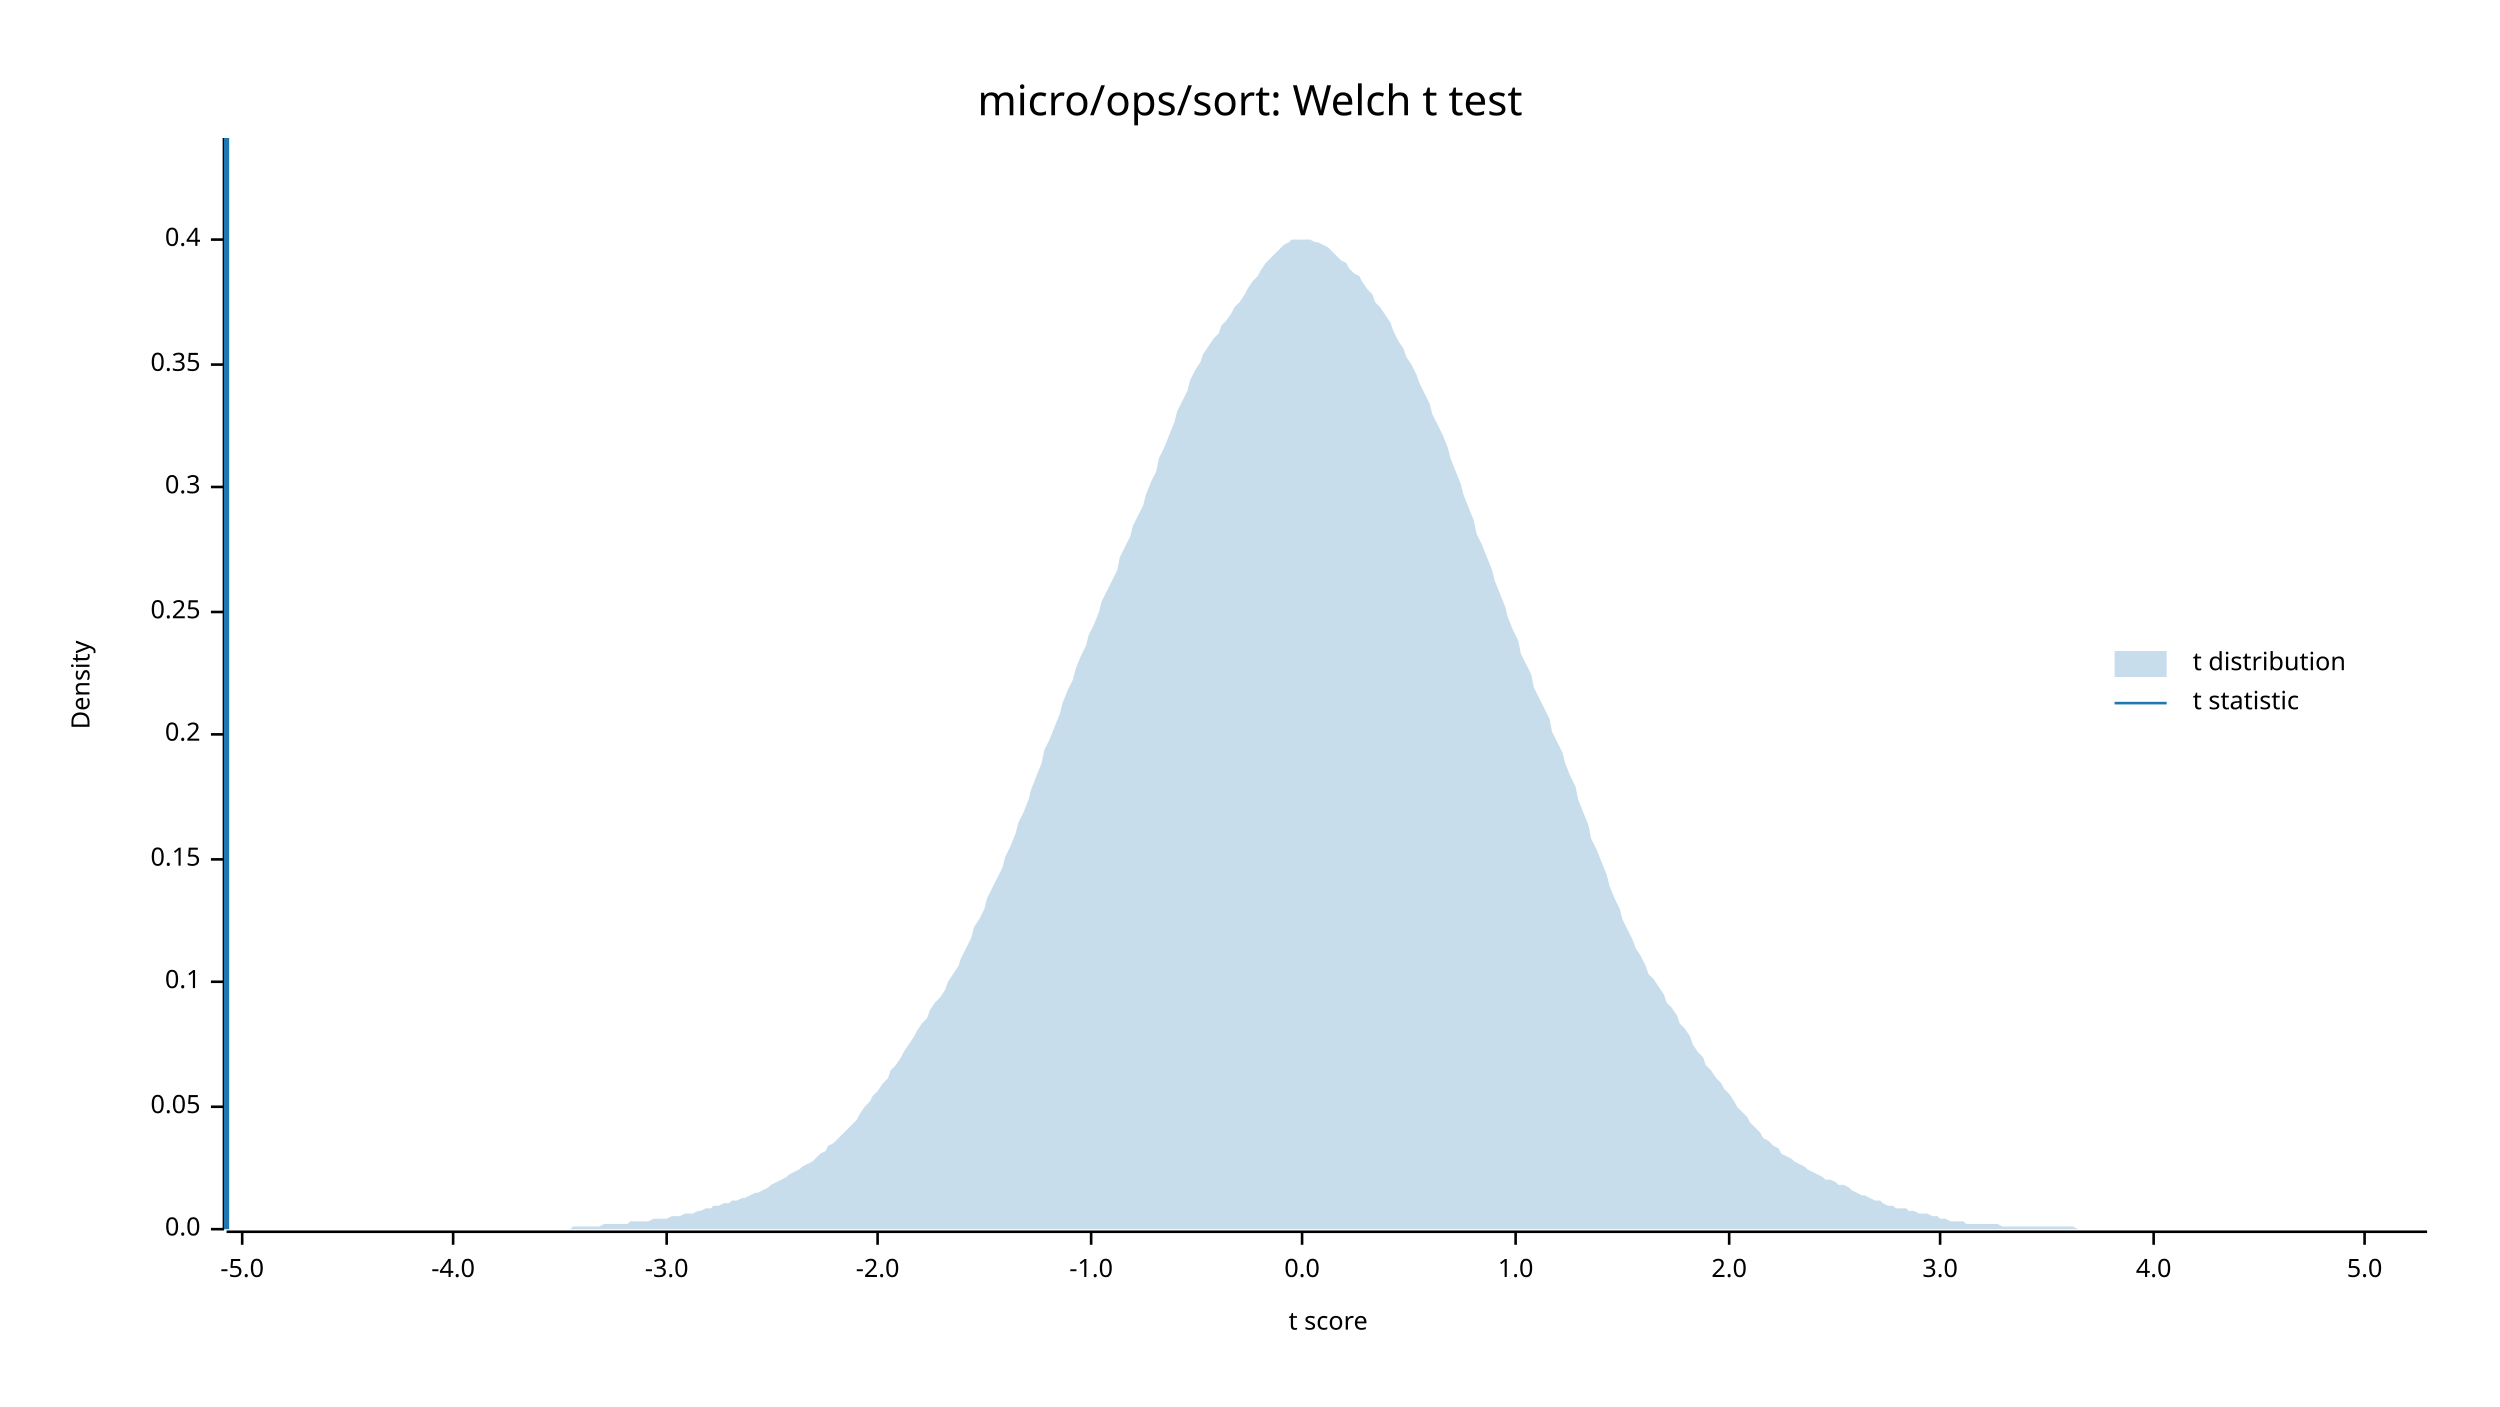
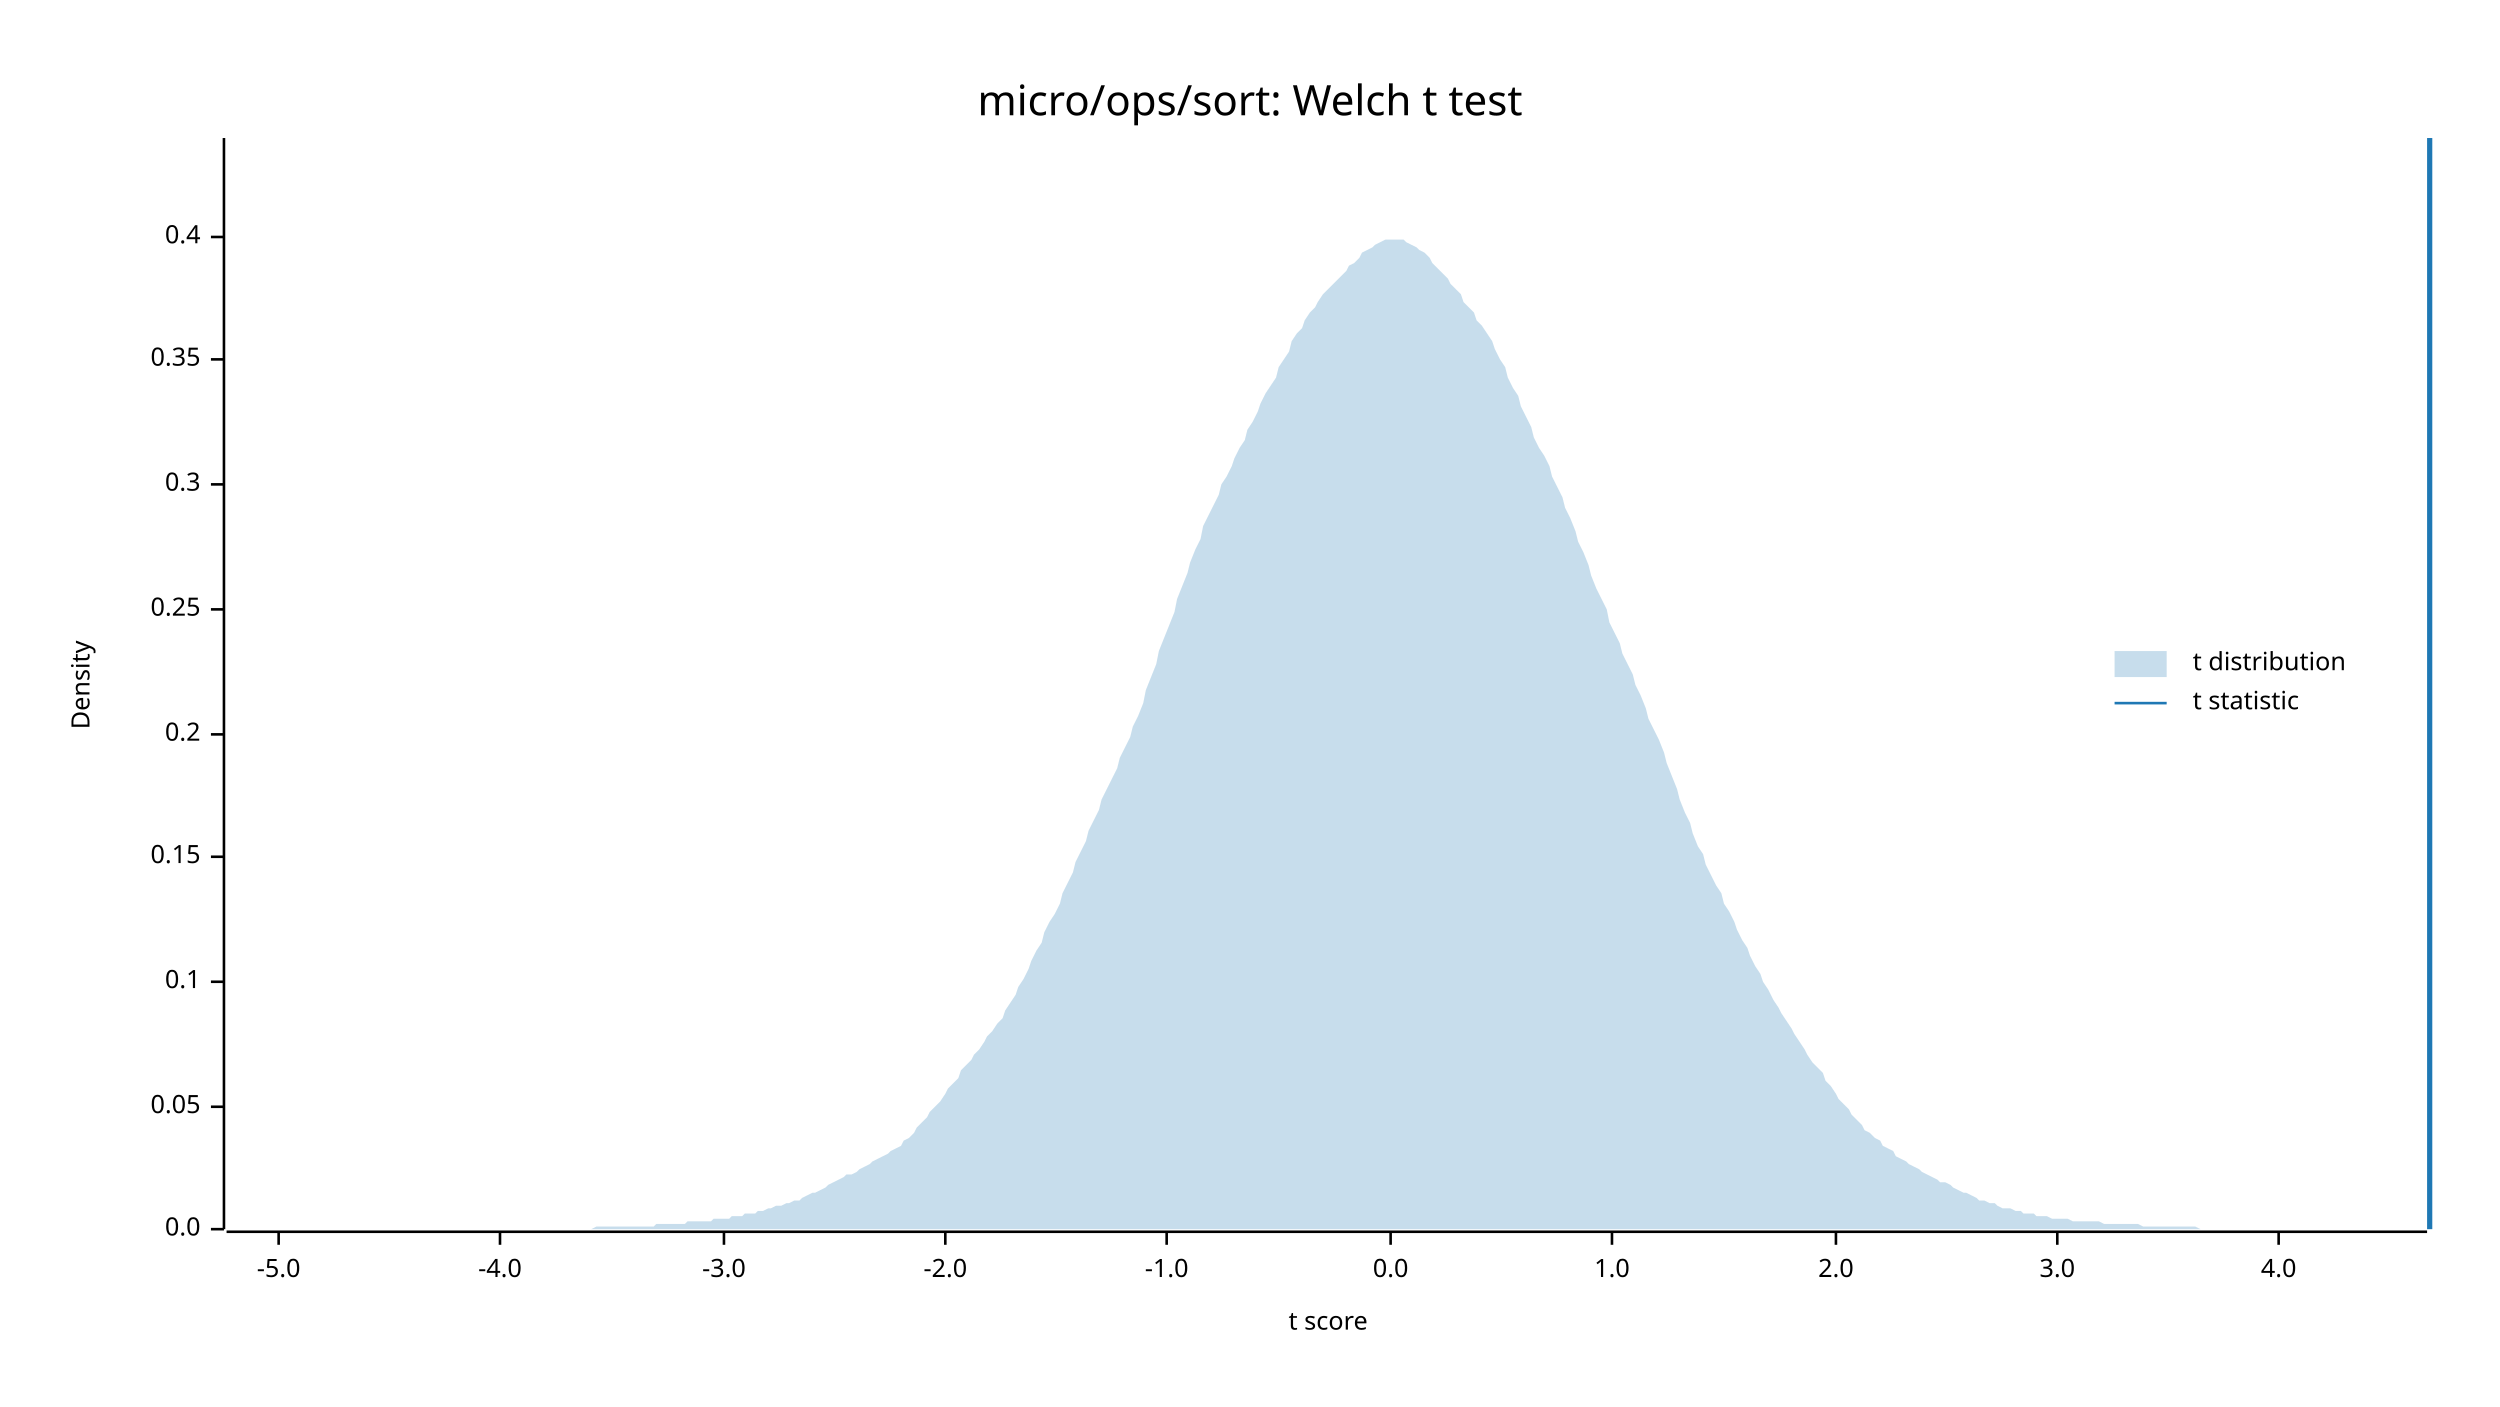
<svg xmlns="http://www.w3.org/2000/svg" width="960" height="540" viewBox="0 0 960 540">
  <text x="480" y="32" dy="0.76em" text-anchor="middle" font-family="sans-serif" font-size="16.129" opacity="1" fill="#000000">
micro/ops/sort: Welch t test
</text>
  <text x="27" y="263" dy="0.76em" text-anchor="middle" font-family="sans-serif" font-size="9.677" opacity="1" fill="#000000" transform="rotate(270, 27, 263)">
Density
</text>
  <text x="510" y="513" dy="-0.5ex" text-anchor="middle" font-family="sans-serif" font-size="9.677" opacity="1" fill="#000000">
t score
</text>
  <polyline fill="none" opacity="1" stroke="#000000" stroke-width="1" points="86,53 86,472 " />
  <text x="77" y="472" dy="0.5ex" text-anchor="end" font-family="sans-serif" font-size="9.677" opacity="1" fill="#000000">
0.0
</text>
  <polyline fill="none" opacity="1" stroke="#000000" stroke-width="1" points="81,472 86,472 " />
  <text x="77" y="425" dy="0.5ex" text-anchor="end" font-family="sans-serif" font-size="9.677" opacity="1" fill="#000000">
0.05
</text>
  <polyline fill="none" opacity="1" stroke="#000000" stroke-width="1" points="81,425 86,425 " />
  <text x="77" y="377" dy="0.5ex" text-anchor="end" font-family="sans-serif" font-size="9.677" opacity="1" fill="#000000">
0.1
</text>
  <polyline fill="none" opacity="1" stroke="#000000" stroke-width="1" points="81,377 86,377 " />
-   <text x="77" y="330" dy="0.5ex" text-anchor="end" font-family="sans-serif" font-size="9.677" opacity="1" fill="#000000">
+   <text x="77" y="329" dy="0.5ex" text-anchor="end" font-family="sans-serif" font-size="9.677" opacity="1" fill="#000000">
0.15
</text>
-   <polyline fill="none" opacity="1" stroke="#000000" stroke-width="1" points="81,330 86,330 " />
+   <polyline fill="none" opacity="1" stroke="#000000" stroke-width="1" points="81,329 86,329 " />
  <text x="77" y="282" dy="0.5ex" text-anchor="end" font-family="sans-serif" font-size="9.677" opacity="1" fill="#000000">
0.2
</text>
  <polyline fill="none" opacity="1" stroke="#000000" stroke-width="1" points="81,282 86,282 " />
-   <text x="77" y="235" dy="0.5ex" text-anchor="end" font-family="sans-serif" font-size="9.677" opacity="1" fill="#000000">
+   <text x="77" y="234" dy="0.5ex" text-anchor="end" font-family="sans-serif" font-size="9.677" opacity="1" fill="#000000">
0.25
</text>
-   <polyline fill="none" opacity="1" stroke="#000000" stroke-width="1" points="81,235 86,235 " />
-   <text x="77" y="187" dy="0.5ex" text-anchor="end" font-family="sans-serif" font-size="9.677" opacity="1" fill="#000000">
+   <polyline fill="none" opacity="1" stroke="#000000" stroke-width="1" points="81,234 86,234 " />
+   <text x="77" y="186" dy="0.5ex" text-anchor="end" font-family="sans-serif" font-size="9.677" opacity="1" fill="#000000">
0.3
</text>
-   <polyline fill="none" opacity="1" stroke="#000000" stroke-width="1" points="81,187 86,187 " />
-   <text x="77" y="140" dy="0.5ex" text-anchor="end" font-family="sans-serif" font-size="9.677" opacity="1" fill="#000000">
+   <polyline fill="none" opacity="1" stroke="#000000" stroke-width="1" points="81,186 86,186 " />
+   <text x="77" y="138" dy="0.5ex" text-anchor="end" font-family="sans-serif" font-size="9.677" opacity="1" fill="#000000">
0.35
</text>
-   <polyline fill="none" opacity="1" stroke="#000000" stroke-width="1" points="81,140 86,140 " />
-   <text x="77" y="92" dy="0.5ex" text-anchor="end" font-family="sans-serif" font-size="9.677" opacity="1" fill="#000000">
+   <polyline fill="none" opacity="1" stroke="#000000" stroke-width="1" points="81,138 86,138 " />
+   <text x="77" y="91" dy="0.5ex" text-anchor="end" font-family="sans-serif" font-size="9.677" opacity="1" fill="#000000">
0.4
</text>
-   <polyline fill="none" opacity="1" stroke="#000000" stroke-width="1" points="81,92 86,92 " />
+   <polyline fill="none" opacity="1" stroke="#000000" stroke-width="1" points="81,91 86,91 " />
  <polyline fill="none" opacity="1" stroke="#000000" stroke-width="1" points="87,473 932,473 " />
-   <text x="93" y="483" dy="0.76em" text-anchor="middle" font-family="sans-serif" font-size="9.677" opacity="1" fill="#000000">
+   <text x="107" y="483" dy="0.76em" text-anchor="middle" font-family="sans-serif" font-size="9.677" opacity="1" fill="#000000">
-5.0
</text>
-   <polyline fill="none" opacity="1" stroke="#000000" stroke-width="1" points="93,473 93,478 " />
-   <text x="174" y="483" dy="0.76em" text-anchor="middle" font-family="sans-serif" font-size="9.677" opacity="1" fill="#000000">
+   <polyline fill="none" opacity="1" stroke="#000000" stroke-width="1" points="107,473 107,478 " />
+   <text x="192" y="483" dy="0.76em" text-anchor="middle" font-family="sans-serif" font-size="9.677" opacity="1" fill="#000000">
-4.0
</text>
-   <polyline fill="none" opacity="1" stroke="#000000" stroke-width="1" points="174,473 174,478 " />
-   <text x="256" y="483" dy="0.76em" text-anchor="middle" font-family="sans-serif" font-size="9.677" opacity="1" fill="#000000">
+   <polyline fill="none" opacity="1" stroke="#000000" stroke-width="1" points="192,473 192,478 " />
+   <text x="278" y="483" dy="0.76em" text-anchor="middle" font-family="sans-serif" font-size="9.677" opacity="1" fill="#000000">
-3.0
</text>
-   <polyline fill="none" opacity="1" stroke="#000000" stroke-width="1" points="256,473 256,478 " />
-   <text x="337" y="483" dy="0.76em" text-anchor="middle" font-family="sans-serif" font-size="9.677" opacity="1" fill="#000000">
+   <polyline fill="none" opacity="1" stroke="#000000" stroke-width="1" points="278,473 278,478 " />
+   <text x="363" y="483" dy="0.76em" text-anchor="middle" font-family="sans-serif" font-size="9.677" opacity="1" fill="#000000">
-2.0
</text>
-   <polyline fill="none" opacity="1" stroke="#000000" stroke-width="1" points="337,473 337,478 " />
-   <text x="419" y="483" dy="0.76em" text-anchor="middle" font-family="sans-serif" font-size="9.677" opacity="1" fill="#000000">
+   <polyline fill="none" opacity="1" stroke="#000000" stroke-width="1" points="363,473 363,478 " />
+   <text x="448" y="483" dy="0.76em" text-anchor="middle" font-family="sans-serif" font-size="9.677" opacity="1" fill="#000000">
-1.0
</text>
-   <polyline fill="none" opacity="1" stroke="#000000" stroke-width="1" points="419,473 419,478 " />
-   <text x="500" y="483" dy="0.76em" text-anchor="middle" font-family="sans-serif" font-size="9.677" opacity="1" fill="#000000">
+   <polyline fill="none" opacity="1" stroke="#000000" stroke-width="1" points="448,473 448,478 " />
+   <text x="534" y="483" dy="0.76em" text-anchor="middle" font-family="sans-serif" font-size="9.677" opacity="1" fill="#000000">
0.0
</text>
-   <polyline fill="none" opacity="1" stroke="#000000" stroke-width="1" points="500,473 500,478 " />
-   <text x="582" y="483" dy="0.76em" text-anchor="middle" font-family="sans-serif" font-size="9.677" opacity="1" fill="#000000">
+   <polyline fill="none" opacity="1" stroke="#000000" stroke-width="1" points="534,473 534,478 " />
+   <text x="619" y="483" dy="0.76em" text-anchor="middle" font-family="sans-serif" font-size="9.677" opacity="1" fill="#000000">
1.0
</text>
-   <polyline fill="none" opacity="1" stroke="#000000" stroke-width="1" points="582,473 582,478 " />
-   <text x="664" y="483" dy="0.76em" text-anchor="middle" font-family="sans-serif" font-size="9.677" opacity="1" fill="#000000">
+   <polyline fill="none" opacity="1" stroke="#000000" stroke-width="1" points="619,473 619,478 " />
+   <text x="705" y="483" dy="0.76em" text-anchor="middle" font-family="sans-serif" font-size="9.677" opacity="1" fill="#000000">
2.0
</text>
-   <polyline fill="none" opacity="1" stroke="#000000" stroke-width="1" points="664,473 664,478 " />
-   <text x="745" y="483" dy="0.76em" text-anchor="middle" font-family="sans-serif" font-size="9.677" opacity="1" fill="#000000">
+   <polyline fill="none" opacity="1" stroke="#000000" stroke-width="1" points="705,473 705,478 " />
+   <text x="790" y="483" dy="0.76em" text-anchor="middle" font-family="sans-serif" font-size="9.677" opacity="1" fill="#000000">
3.0
</text>
-   <polyline fill="none" opacity="1" stroke="#000000" stroke-width="1" points="745,473 745,478 " />
-   <text x="827" y="483" dy="0.76em" text-anchor="middle" font-family="sans-serif" font-size="9.677" opacity="1" fill="#000000">
+   <polyline fill="none" opacity="1" stroke="#000000" stroke-width="1" points="790,473 790,478 " />
+   <text x="875" y="483" dy="0.76em" text-anchor="middle" font-family="sans-serif" font-size="9.677" opacity="1" fill="#000000">
4.0
</text>
-   <polyline fill="none" opacity="1" stroke="#000000" stroke-width="1" points="827,473 827,478 " />
-   <text x="908" y="483" dy="0.76em" text-anchor="middle" font-family="sans-serif" font-size="9.677" opacity="1" fill="#000000">
- 5.0
- </text>
-   <polyline fill="none" opacity="1" stroke="#000000" stroke-width="1" points="908,473 908,478 " />
-   <polygon opacity="0.25" fill="#1F78B4" points="87,472 88,472 90,472 92,472 93,472 95,472 97,472 98,472 100,472 102,472 103,472 105,472 107,472 109,472 110,472 112,472 114,472 115,472 117,472 119,472 120,472 122,472 124,472 125,472 127,472 129,472 131,472 132,472 134,472 136,472 137,472 139,472 141,472 142,472 144,472 146,472 147,472 149,472 151,472 153,472 154,472 156,472 158,472 159,472 161,472 163,472 164,472 166,472 168,472 169,472 171,472 173,472 175,472 176,472 178,472 180,472 181,472 183,472 185,472 186,472 188,472 190,472 191,472 193,472 195,472 197,472 198,472 200,472 202,472 203,472 205,472 207,472 208,472 210,472 212,472 214,472 215,472 217,472 219,472 220,471 222,471 224,471 225,471 227,471 229,471 230,471 232,470 234,470 236,470 237,470 239,470 241,470 242,469 244,469 246,469 247,469 249,469 251,468 252,468 254,468 256,468 258,467 259,467 261,467 263,466 264,466 266,466 268,465 269,465 271,464 273,464 274,463 276,463 278,462 280,462 281,461 283,461 285,460 286,460 288,459 290,458 291,458 293,457 295,456 296,455 298,454 300,453 302,452 303,451 305,450 307,449 308,448 310,447 312,446 313,445 315,443 317,442 318,440 320,439 322,437 324,435 325,434 327,432 329,430 330,428 332,425 334,423 335,421 337,419 339,416 341,414 342,411 344,409 346,406 347,404 349,401 351,398 352,396 354,393 356,391 357,388 359,385 361,383 363,380 364,377 366,374 368,371 369,368 371,364 373,360 374,356 376,353 378,349 379,345 381,341 383,337 385,333 386,329 388,325 390,320 391,316 393,312 395,307 396,303 398,298 400,293 401,288 403,284 405,279 407,274 408,270 410,265 412,261 413,257 415,252 417,248 418,244 420,240 422,235 423,231 425,227 427,223 429,219 430,214 432,210 434,206 435,202 437,198 439,194 440,190 442,185 444,181 445,176 447,172 449,167 451,162 452,158 454,154 456,150 457,146 459,142 461,139 462,136 464,133 466,130 468,128 469,125 471,123 473,120 474,118 476,116 478,113 479,111 481,108 483,106 484,104 486,101 488,99 490,97 491,96 493,94 495,93 496,92 498,92 500,92 501,92 503,92 505,93 506,93 508,94 510,95 512,97 513,98 515,100 517,101 518,103 520,105 522,106 523,108 525,111 527,113 528,116 530,118 532,121 534,124 535,127 537,131 539,134 540,137 542,140 544,144 545,147 547,151 549,155 550,159 552,163 554,167 556,172 557,176 559,181 561,186 562,190 564,195 566,200 567,205 569,209 571,214 573,219 574,223 576,228 578,233 579,237 581,242 583,246 584,251 586,255 588,259 589,264 591,268 593,272 595,276 596,281 598,285 600,289 601,293 603,298 605,302 606,307 608,312 610,317 611,322 613,326 615,331 617,336 618,340 620,345 622,349 623,353 625,357 627,361 628,364 630,367 632,371 633,374 635,376 637,379 639,382 640,385 642,387 644,390 645,393 647,395 649,398 650,401 652,404 654,406 655,409 657,411 659,414 661,416 662,418 664,420 666,423 667,425 669,427 671,429 672,431 674,433 676,435 677,437 679,438 681,440 683,441 684,443 686,444 688,445 689,446 691,447 693,448 694,449 696,450 698,451 700,452 701,453 703,453 705,454 706,455 708,455 710,456 711,457 713,458 715,459 716,459 718,460 720,461 722,461 723,462 725,463 727,463 728,464 730,464 732,464 733,465 735,465 737,466 738,466 740,466 742,467 744,467 745,468 747,468 749,469 750,469 752,469 754,469 755,470 757,470 759,470 760,470 762,470 764,470 766,470 767,470 769,471 771,471 772,471 774,471 776,471 777,471 779,471 781,471 782,471 784,471 786,471 788,471 789,471 791,471 793,471 794,471 796,471 798,472 799,472 801,472 803,472 804,472 806,472 808,472 810,472 811,472 813,472 815,472 816,472 818,472 820,472 821,472 823,472 825,472 827,472 828,472 830,472 832,472 833,472 835,472 837,472 838,472 840,472 842,472 843,472 845,472 847,472 849,472 850,472 852,472 854,472 855,472 857,472 859,472 860,472 862,472 864,472 865,472 867,472 869,472 871,472 872,472 874,472 876,472 877,472 879,472 881,472 882,472 884,472 886,472 887,472 889,472 891,472 893,472 894,472 896,472 898,472 899,472 901,472 903,472 904,472 906,472 908,472 909,472 911,472 913,472 915,472 916,472 918,472 920,472 921,472 923,472 925,472 926,472 928,472 930,472 932,472 932,472 87,472 " />
-   <polyline fill="none" opacity="1" stroke="#1F78B4" stroke-width="2" points="87,472 87,53 " />
+   <polyline fill="none" opacity="1" stroke="#000000" stroke-width="1" points="875,473 875,478 " />
+   <polygon opacity="0.25" fill="#1F78B4" points="87,472 88,472 90,472 92,472 93,472 95,472 97,472 98,472 100,472 102,472 103,472 105,472 107,472 109,472 110,472 112,472 114,472 115,472 117,472 119,472 120,472 122,472 124,472 125,472 127,472 129,472 131,472 132,472 134,472 136,472 137,472 139,472 141,472 142,472 144,472 146,472 147,472 149,472 151,472 153,472 154,472 156,472 158,472 159,472 161,472 163,472 164,472 166,472 168,472 169,472 171,472 173,472 175,472 176,472 178,472 180,472 181,472 183,472 185,472 186,472 188,472 190,472 191,472 193,472 195,472 197,472 198,472 200,472 202,472 203,472 205,472 207,472 208,472 210,472 212,472 214,472 215,472 217,472 219,472 220,472 222,472 224,472 225,472 227,472 229,471 230,471 232,471 234,471 236,471 237,471 239,471 241,471 242,471 244,471 246,471 247,471 249,471 251,471 252,470 254,470 256,470 258,470 259,470 261,470 263,470 264,469 266,469 268,469 269,469 271,469 273,469 274,468 276,468 278,468 280,468 281,467 283,467 285,467 286,466 288,466 290,466 291,465 293,465 295,464 296,464 298,463 300,463 302,462 303,462 305,461 307,461 308,460 310,459 312,458 313,458 315,457 317,456 318,455 320,454 322,453 324,452 325,451 327,451 329,450 330,449 332,448 334,447 335,446 337,445 339,444 341,443 342,442 344,441 346,440 347,438 349,437 351,435 352,433 354,431 356,429 357,427 359,425 361,423 363,420 364,418 366,416 368,414 369,411 371,409 373,407 374,405 376,403 378,400 379,398 381,396 383,393 385,391 386,388 388,385 390,382 391,379 393,376 395,372 396,369 398,365 400,362 401,358 403,354 405,351 407,347 408,343 410,339 412,335 413,331 415,327 417,323 418,319 420,315 422,311 423,307 425,303 427,299 429,295 430,291 432,287 434,283 435,279 437,275 439,270 440,265 442,260 444,255 445,250 447,245 449,240 451,235 452,230 454,225 456,220 457,216 459,211 461,207 462,202 464,198 466,194 468,190 469,186 471,183 473,179 474,176 476,172 478,169 479,165 481,162 483,158 484,155 486,151 488,148 490,145 491,141 493,138 495,135 496,131 498,128 500,126 501,123 503,120 505,118 506,116 508,113 510,111 512,109 513,108 515,106 517,104 518,102 520,101 522,99 523,97 525,96 527,95 528,94 530,93 532,92 534,92 535,92 537,92 539,92 540,93 542,94 544,95 545,96 547,97 549,99 550,101 552,103 554,105 556,107 557,109 559,111 561,113 562,116 564,118 566,120 567,123 569,125 571,128 573,131 574,134 576,138 578,141 579,145 581,149 583,152 584,156 586,160 588,164 589,168 591,172 593,175 595,179 596,183 598,187 600,191 601,195 603,199 605,204 606,208 608,212 610,217 611,221 613,226 615,230 617,234 618,239 620,243 622,247 623,251 625,255 627,259 628,263 630,267 632,272 633,276 635,280 637,284 639,289 640,293 642,298 644,303 645,307 647,312 649,316 650,320 652,325 654,328 655,332 657,336 659,340 661,343 662,347 664,350 666,354 667,357 669,361 671,364 672,367 674,371 676,374 677,377 679,380 681,384 683,387 684,389 686,392 688,395 689,397 691,400 693,403 694,405 696,408 698,410 700,412 701,415 703,417 705,420 706,422 708,424 710,426 711,428 713,430 715,432 716,434 718,435 720,437 722,438 723,440 725,441 727,442 728,444 730,445 732,446 733,447 735,448 737,449 738,450 740,451 742,452 744,453 745,454 747,454 749,455 750,456 752,457 754,458 755,458 757,459 759,460 760,461 762,461 764,462 766,462 767,463 769,464 771,464 772,464 774,465 776,465 777,466 779,466 781,466 782,467 784,467 786,467 788,468 789,468 791,468 793,468 794,468 796,469 798,469 799,469 801,469 803,469 804,469 806,469 808,470 810,470 811,470 813,470 815,470 816,470 818,470 820,470 821,470 823,471 825,471 827,471 828,471 830,471 832,471 833,471 835,471 837,471 838,471 840,471 842,471 843,471 845,472 847,472 849,472 850,472 852,472 854,472 855,472 857,472 859,472 860,472 862,472 864,472 865,472 867,472 869,472 871,472 872,472 874,472 876,472 877,472 879,472 881,472 882,472 884,472 886,472 887,472 889,472 891,472 893,472 894,472 896,472 898,472 899,472 901,472 903,472 904,472 906,472 908,472 909,472 911,472 913,472 915,472 916,472 918,472 920,472 921,472 923,472 925,472 926,472 928,472 930,472 932,472 932,472 87,472 " />
+   <polyline fill="none" opacity="1" stroke="#1F78B4" stroke-width="2" points="933,472 933,53 " />
  <text x="842" y="250" dy="0.76em" text-anchor="start" font-family="sans-serif" font-size="9.677" opacity="1" fill="#000000">
t distribution
</text>
  <text x="842" y="265" dy="0.76em" text-anchor="start" font-family="sans-serif" font-size="9.677" opacity="1" fill="#000000">
t statistic
</text>
  <rect x="812" y="250" width="20" height="10" opacity="0.25" fill="#1F78B4" stroke="none" />
  <polyline fill="none" opacity="1" stroke="#1F78B4" stroke-width="1" points="812,270 832,270 " />
</svg>
